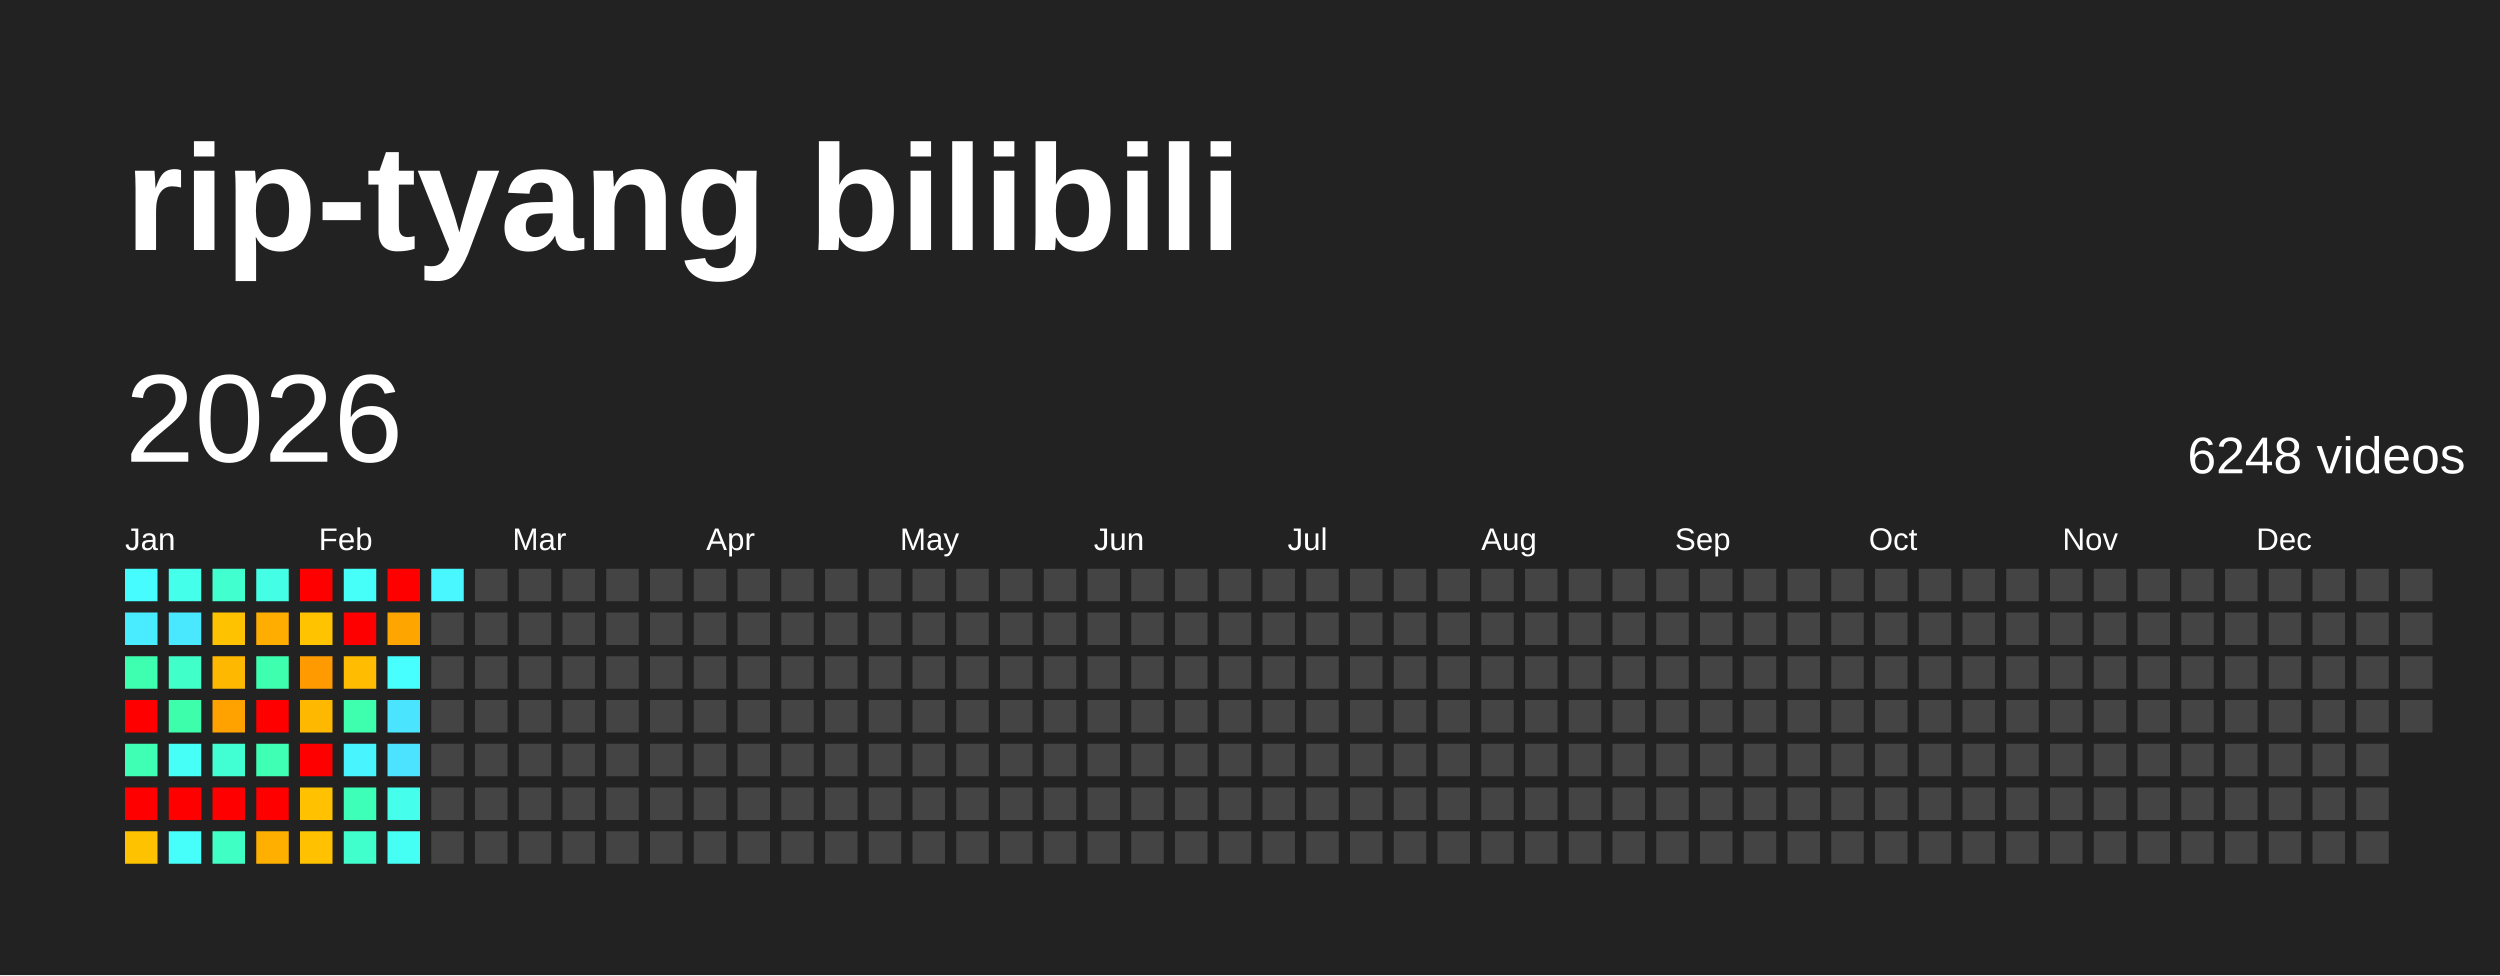
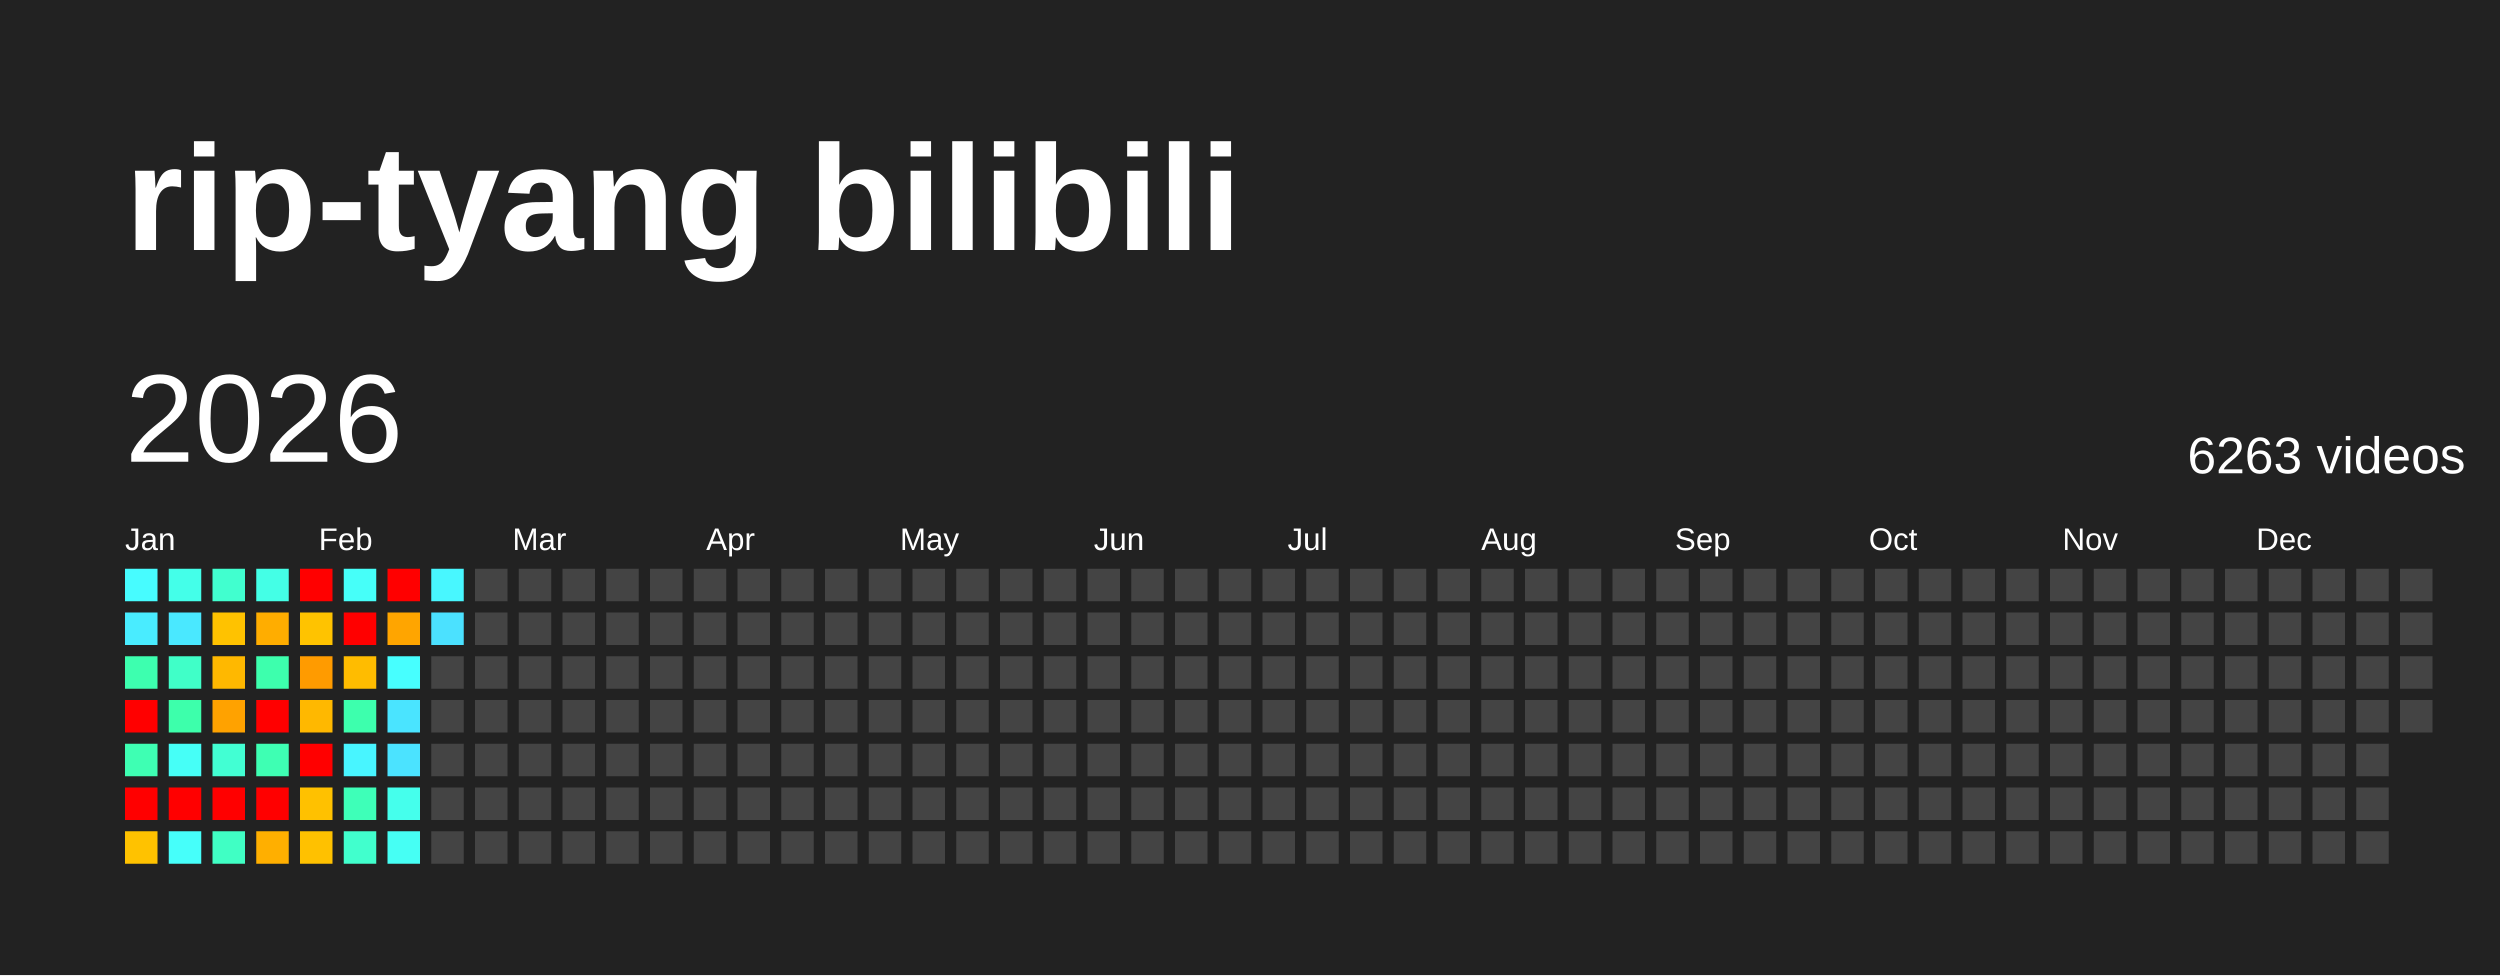
<svg xmlns="http://www.w3.org/2000/svg" baseProfile="full" height="78mm" version="1.1" viewBox="0,0,200,78" width="200mm">
  <defs />
  <rect fill="#222222" height="78" width="200" x="0" y="0" />
  <text fill="#FFFFFF" style="font-size:12px; font-family:Arial; font-weight:bold;" x="10" y="20">rip-tyang bilibili</text>
  <text dominant-baseline="hanging" fill="#FFFFFF" style="font-size:10.0px; font-family:Arial;" x="10" y="30">2026</text>
-   <text dominant-baseline="hanging" fill="#FFFFFF" style="font-size:4.125px; font-family:Arial;" x="175" y="35">6248 videos</text>
+   <text dominant-baseline="hanging" fill="#FFFFFF" style="font-size:4.125px; font-family:Arial;" x="175" y="35">6263 videos</text>
  <text fill="#FFFFFF" style="font-size:2.5px; font-family:Arial" x="10.0" y="44">Jan</text>
  <text fill="#FFFFFF" style="font-size:2.5px; font-family:Arial" x="25.5" y="44">Feb</text>
  <text fill="#FFFFFF" style="font-size:2.5px; font-family:Arial" x="41.0" y="44">Mar</text>
  <text fill="#FFFFFF" style="font-size:2.5px; font-family:Arial" x="56.5" y="44">Apr</text>
  <text fill="#FFFFFF" style="font-size:2.5px; font-family:Arial" x="72.0" y="44">May</text>
  <text fill="#FFFFFF" style="font-size:2.5px; font-family:Arial" x="87.5" y="44">Jun</text>
  <text fill="#FFFFFF" style="font-size:2.5px; font-family:Arial" x="103.0" y="44">Jul</text>
  <text fill="#FFFFFF" style="font-size:2.5px; font-family:Arial" x="118.5" y="44">Aug</text>
  <text fill="#FFFFFF" style="font-size:2.5px; font-family:Arial" x="134.0" y="44">Sep</text>
  <text fill="#FFFFFF" style="font-size:2.5px; font-family:Arial" x="149.5" y="44">Oct</text>
  <text fill="#FFFFFF" style="font-size:2.5px; font-family:Arial" x="165.0" y="44">Nov</text>
  <text fill="#FFFFFF" style="font-size:2.5px; font-family:Arial" x="180.5" y="44">Dec</text>
  <rect fill="#47fcff" height="2.6" width="2.6" x="10.0" y="45.5" />
  <rect fill="#49ecff" height="2.6" width="2.6" x="10.0" y="49.0" />
  <rect fill="#3dffaf" height="2.6" width="2.6" x="10.0" y="52.5" />
  <rect fill="red" height="2.6" width="2.6" x="10.0" y="56.0" />
  <rect fill="#3effb3" height="2.6" width="2.6" x="10.0" y="59.5" />
  <rect fill="red" height="2.6" width="2.6" x="10.0" y="63.0" />
  <rect fill="#ffc200" height="2.6" width="2.6" x="10.0" y="66.5" />
  <rect fill="#44ffe9" height="2.6" width="2.6" x="13.5" y="45.5" />
  <rect fill="#4ae8ff" height="2.6" width="2.6" x="13.5" y="49.0" />
  <rect fill="#40ffc8" height="2.6" width="2.6" x="13.5" y="52.5" />
  <rect fill="#3dffab" height="2.6" width="2.6" x="13.5" y="56.0" />
  <rect fill="#46fff7" height="2.6" width="2.6" x="13.5" y="59.5" />
  <rect fill="red" height="2.6" width="2.6" x="13.5" y="63.0" />
  <rect fill="#46fffa" height="2.6" width="2.6" x="13.5" y="66.5" />
  <rect fill="#41ffcf" height="2.6" width="2.6" x="17.0" y="45.5" />
  <rect fill="#ffc200" height="2.6" width="2.6" x="17.0" y="49.0" />
  <rect fill="#ffb800" height="2.6" width="2.6" x="17.0" y="52.5" />
  <rect fill="#ffa200" height="2.6" width="2.6" x="17.0" y="56.0" />
  <rect fill="#42ffd3" height="2.6" width="2.6" x="17.0" y="59.5" />
  <rect fill="red" height="2.6" width="2.6" x="17.0" y="63.0" />
  <rect fill="#40ffc4" height="2.6" width="2.6" x="17.0" y="66.5" />
  <rect fill="#44ffe6" height="2.6" width="2.6" x="20.5" y="45.5" />
  <rect fill="#ffad00" height="2.6" width="2.6" x="20.5" y="49.0" />
  <rect fill="#3dffad" height="2.6" width="2.6" x="20.5" y="52.5" />
  <rect fill="red" height="2.6" width="2.6" x="20.5" y="56.0" />
  <rect fill="#3effb3" height="2.6" width="2.6" x="20.5" y="59.5" />
  <rect fill="red" height="2.6" width="2.6" x="20.5" y="63.0" />
  <rect fill="#ffaf00" height="2.6" width="2.6" x="20.5" y="66.5" />
  <rect fill="red" height="2.6" width="2.6" x="24.0" y="45.5" />
  <rect fill="#ffc300" height="2.6" width="2.6" x="24.0" y="49.0" />
  <rect fill="#ff9b00" height="2.6" width="2.6" x="24.0" y="52.5" />
  <rect fill="#ffb800" height="2.6" width="2.6" x="24.0" y="56.0" />
  <rect fill="red" height="2.6" width="2.6" x="24.0" y="59.5" />
  <rect fill="#ffc100" height="2.6" width="2.6" x="24.0" y="63.0" />
  <rect fill="#ffc100" height="2.6" width="2.6" x="24.0" y="66.5" />
  <rect fill="#46fff9" height="2.6" width="2.6" x="27.5" y="45.5" />
  <rect fill="red" height="2.6" width="2.6" x="27.5" y="49.0" />
  <rect fill="#ffbc00" height="2.6" width="2.6" x="27.5" y="52.5" />
  <rect fill="#3dffad" height="2.6" width="2.6" x="27.5" y="56.0" />
  <rect fill="#48f5ff" height="2.6" width="2.6" x="27.5" y="59.5" />
  <rect fill="#3effb8" height="2.6" width="2.6" x="27.5" y="63.0" />
  <rect fill="#41ffcd" height="2.6" width="2.6" x="27.5" y="66.5" />
  <rect fill="red" height="2.6" width="2.6" x="31.0" y="45.5" />
  <rect fill="#ffa500" height="2.6" width="2.6" x="31.0" y="49.0" />
  <rect fill="#47ffff" height="2.6" width="2.6" x="31.0" y="52.5" />
  <rect fill="#4ae4ff" height="2.6" width="2.6" x="31.0" y="56.0" />
  <rect fill="#4be3ff" height="2.6" width="2.6" x="31.0" y="59.5" />
  <rect fill="#45ffec" height="2.6" width="2.6" x="31.0" y="63.0" />
  <rect fill="#46fff4" height="2.6" width="2.6" x="31.0" y="66.5" />
  <rect fill="#48f7ff" height="2.6" width="2.6" x="34.5" y="45.5" />
-   <rect fill="#444444" height="2.6" width="2.6" x="34.5" y="49.0" />
+   <rect fill="#4be1ff" height="2.6" width="2.6" x="34.5" y="49.0" />
  <rect fill="#444444" height="2.6" width="2.6" x="34.5" y="52.5" />
  <rect fill="#444444" height="2.6" width="2.6" x="34.5" y="56.0" />
  <rect fill="#444444" height="2.6" width="2.6" x="34.5" y="59.5" />
  <rect fill="#444444" height="2.6" width="2.6" x="34.5" y="63.0" />
  <rect fill="#444444" height="2.6" width="2.6" x="34.5" y="66.5" />
  <rect fill="#444444" height="2.6" width="2.6" x="38.0" y="45.5" />
  <rect fill="#444444" height="2.6" width="2.6" x="38.0" y="49.0" />
  <rect fill="#444444" height="2.6" width="2.6" x="38.0" y="52.5" />
  <rect fill="#444444" height="2.6" width="2.6" x="38.0" y="56.0" />
  <rect fill="#444444" height="2.6" width="2.6" x="38.0" y="59.5" />
  <rect fill="#444444" height="2.6" width="2.6" x="38.0" y="63.0" />
  <rect fill="#444444" height="2.6" width="2.6" x="38.0" y="66.5" />
  <rect fill="#444444" height="2.6" width="2.6" x="41.5" y="45.5" />
  <rect fill="#444444" height="2.6" width="2.6" x="41.5" y="49.0" />
  <rect fill="#444444" height="2.6" width="2.6" x="41.5" y="52.5" />
  <rect fill="#444444" height="2.6" width="2.6" x="41.5" y="56.0" />
  <rect fill="#444444" height="2.6" width="2.6" x="41.5" y="59.5" />
  <rect fill="#444444" height="2.6" width="2.6" x="41.5" y="63.0" />
  <rect fill="#444444" height="2.6" width="2.6" x="41.5" y="66.5" />
  <rect fill="#444444" height="2.6" width="2.6" x="45.0" y="45.5" />
  <rect fill="#444444" height="2.6" width="2.6" x="45.0" y="49.0" />
  <rect fill="#444444" height="2.6" width="2.6" x="45.0" y="52.5" />
  <rect fill="#444444" height="2.6" width="2.6" x="45.0" y="56.0" />
  <rect fill="#444444" height="2.6" width="2.6" x="45.0" y="59.5" />
  <rect fill="#444444" height="2.6" width="2.6" x="45.0" y="63.0" />
  <rect fill="#444444" height="2.6" width="2.6" x="45.0" y="66.5" />
  <rect fill="#444444" height="2.6" width="2.6" x="48.5" y="45.5" />
  <rect fill="#444444" height="2.6" width="2.6" x="48.5" y="49.0" />
  <rect fill="#444444" height="2.6" width="2.6" x="48.5" y="52.5" />
  <rect fill="#444444" height="2.6" width="2.6" x="48.5" y="56.0" />
  <rect fill="#444444" height="2.6" width="2.6" x="48.5" y="59.5" />
  <rect fill="#444444" height="2.6" width="2.6" x="48.5" y="63.0" />
  <rect fill="#444444" height="2.6" width="2.6" x="48.5" y="66.5" />
  <rect fill="#444444" height="2.6" width="2.6" x="52.0" y="45.5" />
  <rect fill="#444444" height="2.6" width="2.6" x="52.0" y="49.0" />
  <rect fill="#444444" height="2.6" width="2.6" x="52.0" y="52.5" />
  <rect fill="#444444" height="2.6" width="2.6" x="52.0" y="56.0" />
  <rect fill="#444444" height="2.6" width="2.6" x="52.0" y="59.5" />
  <rect fill="#444444" height="2.6" width="2.6" x="52.0" y="63.0" />
  <rect fill="#444444" height="2.6" width="2.6" x="52.0" y="66.5" />
  <rect fill="#444444" height="2.6" width="2.6" x="55.5" y="45.5" />
  <rect fill="#444444" height="2.6" width="2.6" x="55.5" y="49.0" />
  <rect fill="#444444" height="2.6" width="2.6" x="55.5" y="52.5" />
  <rect fill="#444444" height="2.6" width="2.6" x="55.5" y="56.0" />
  <rect fill="#444444" height="2.6" width="2.6" x="55.5" y="59.5" />
  <rect fill="#444444" height="2.6" width="2.6" x="55.5" y="63.0" />
  <rect fill="#444444" height="2.6" width="2.6" x="55.5" y="66.5" />
  <rect fill="#444444" height="2.6" width="2.6" x="59.0" y="45.5" />
  <rect fill="#444444" height="2.6" width="2.6" x="59.0" y="49.0" />
  <rect fill="#444444" height="2.6" width="2.6" x="59.0" y="52.5" />
  <rect fill="#444444" height="2.6" width="2.6" x="59.0" y="56.0" />
  <rect fill="#444444" height="2.6" width="2.6" x="59.0" y="59.5" />
  <rect fill="#444444" height="2.6" width="2.6" x="59.0" y="63.0" />
  <rect fill="#444444" height="2.6" width="2.6" x="59.0" y="66.5" />
  <rect fill="#444444" height="2.6" width="2.6" x="62.5" y="45.5" />
  <rect fill="#444444" height="2.6" width="2.6" x="62.5" y="49.0" />
  <rect fill="#444444" height="2.6" width="2.6" x="62.5" y="52.5" />
  <rect fill="#444444" height="2.6" width="2.6" x="62.5" y="56.0" />
  <rect fill="#444444" height="2.6" width="2.6" x="62.5" y="59.5" />
  <rect fill="#444444" height="2.6" width="2.6" x="62.5" y="63.0" />
  <rect fill="#444444" height="2.6" width="2.6" x="62.5" y="66.5" />
  <rect fill="#444444" height="2.6" width="2.6" x="66.0" y="45.5" />
  <rect fill="#444444" height="2.6" width="2.6" x="66.0" y="49.0" />
  <rect fill="#444444" height="2.6" width="2.6" x="66.0" y="52.5" />
  <rect fill="#444444" height="2.6" width="2.6" x="66.0" y="56.0" />
  <rect fill="#444444" height="2.6" width="2.6" x="66.0" y="59.5" />
  <rect fill="#444444" height="2.6" width="2.6" x="66.0" y="63.0" />
  <rect fill="#444444" height="2.6" width="2.6" x="66.0" y="66.5" />
  <rect fill="#444444" height="2.6" width="2.6" x="69.5" y="45.5" />
  <rect fill="#444444" height="2.6" width="2.6" x="69.5" y="49.0" />
  <rect fill="#444444" height="2.6" width="2.6" x="69.5" y="52.5" />
  <rect fill="#444444" height="2.6" width="2.6" x="69.5" y="56.0" />
  <rect fill="#444444" height="2.6" width="2.6" x="69.5" y="59.5" />
  <rect fill="#444444" height="2.6" width="2.6" x="69.5" y="63.0" />
  <rect fill="#444444" height="2.6" width="2.6" x="69.5" y="66.5" />
  <rect fill="#444444" height="2.6" width="2.6" x="73.0" y="45.5" />
  <rect fill="#444444" height="2.6" width="2.6" x="73.0" y="49.0" />
  <rect fill="#444444" height="2.6" width="2.6" x="73.0" y="52.5" />
  <rect fill="#444444" height="2.6" width="2.6" x="73.0" y="56.0" />
  <rect fill="#444444" height="2.6" width="2.6" x="73.0" y="59.5" />
  <rect fill="#444444" height="2.6" width="2.6" x="73.0" y="63.0" />
  <rect fill="#444444" height="2.6" width="2.6" x="73.0" y="66.5" />
  <rect fill="#444444" height="2.6" width="2.6" x="76.5" y="45.5" />
  <rect fill="#444444" height="2.6" width="2.6" x="76.5" y="49.0" />
  <rect fill="#444444" height="2.6" width="2.6" x="76.5" y="52.5" />
  <rect fill="#444444" height="2.6" width="2.6" x="76.5" y="56.0" />
  <rect fill="#444444" height="2.6" width="2.6" x="76.5" y="59.5" />
  <rect fill="#444444" height="2.6" width="2.6" x="76.5" y="63.0" />
  <rect fill="#444444" height="2.6" width="2.6" x="76.5" y="66.5" />
  <rect fill="#444444" height="2.6" width="2.6" x="80.0" y="45.5" />
  <rect fill="#444444" height="2.6" width="2.6" x="80.0" y="49.0" />
  <rect fill="#444444" height="2.6" width="2.6" x="80.0" y="52.5" />
  <rect fill="#444444" height="2.6" width="2.6" x="80.0" y="56.0" />
  <rect fill="#444444" height="2.6" width="2.6" x="80.0" y="59.5" />
  <rect fill="#444444" height="2.6" width="2.6" x="80.0" y="63.0" />
  <rect fill="#444444" height="2.6" width="2.6" x="80.0" y="66.5" />
  <rect fill="#444444" height="2.6" width="2.6" x="83.5" y="45.5" />
  <rect fill="#444444" height="2.6" width="2.6" x="83.5" y="49.0" />
  <rect fill="#444444" height="2.6" width="2.6" x="83.5" y="52.5" />
  <rect fill="#444444" height="2.6" width="2.6" x="83.5" y="56.0" />
  <rect fill="#444444" height="2.6" width="2.6" x="83.5" y="59.5" />
  <rect fill="#444444" height="2.6" width="2.6" x="83.5" y="63.0" />
  <rect fill="#444444" height="2.6" width="2.6" x="83.5" y="66.5" />
  <rect fill="#444444" height="2.6" width="2.6" x="87.0" y="45.5" />
  <rect fill="#444444" height="2.6" width="2.6" x="87.0" y="49.0" />
  <rect fill="#444444" height="2.6" width="2.6" x="87.0" y="52.5" />
  <rect fill="#444444" height="2.6" width="2.6" x="87.0" y="56.0" />
  <rect fill="#444444" height="2.6" width="2.6" x="87.0" y="59.5" />
  <rect fill="#444444" height="2.6" width="2.6" x="87.0" y="63.0" />
  <rect fill="#444444" height="2.6" width="2.6" x="87.0" y="66.5" />
  <rect fill="#444444" height="2.6" width="2.6" x="90.5" y="45.5" />
  <rect fill="#444444" height="2.6" width="2.6" x="90.5" y="49.0" />
  <rect fill="#444444" height="2.6" width="2.6" x="90.5" y="52.5" />
  <rect fill="#444444" height="2.6" width="2.6" x="90.5" y="56.0" />
  <rect fill="#444444" height="2.6" width="2.6" x="90.5" y="59.5" />
  <rect fill="#444444" height="2.6" width="2.6" x="90.5" y="63.0" />
  <rect fill="#444444" height="2.6" width="2.6" x="90.5" y="66.5" />
  <rect fill="#444444" height="2.6" width="2.6" x="94.0" y="45.5" />
  <rect fill="#444444" height="2.6" width="2.6" x="94.0" y="49.0" />
  <rect fill="#444444" height="2.6" width="2.6" x="94.0" y="52.5" />
  <rect fill="#444444" height="2.6" width="2.6" x="94.0" y="56.0" />
  <rect fill="#444444" height="2.6" width="2.6" x="94.0" y="59.5" />
  <rect fill="#444444" height="2.6" width="2.6" x="94.0" y="63.0" />
  <rect fill="#444444" height="2.6" width="2.6" x="94.0" y="66.5" />
  <rect fill="#444444" height="2.6" width="2.6" x="97.5" y="45.5" />
  <rect fill="#444444" height="2.6" width="2.6" x="97.5" y="49.0" />
  <rect fill="#444444" height="2.6" width="2.6" x="97.5" y="52.5" />
  <rect fill="#444444" height="2.6" width="2.6" x="97.5" y="56.0" />
  <rect fill="#444444" height="2.6" width="2.6" x="97.5" y="59.5" />
  <rect fill="#444444" height="2.6" width="2.6" x="97.5" y="63.0" />
  <rect fill="#444444" height="2.6" width="2.6" x="97.5" y="66.5" />
  <rect fill="#444444" height="2.6" width="2.6" x="101.0" y="45.5" />
  <rect fill="#444444" height="2.6" width="2.6" x="101.0" y="49.0" />
  <rect fill="#444444" height="2.6" width="2.6" x="101.0" y="52.5" />
  <rect fill="#444444" height="2.6" width="2.6" x="101.0" y="56.0" />
  <rect fill="#444444" height="2.6" width="2.6" x="101.0" y="59.5" />
  <rect fill="#444444" height="2.6" width="2.6" x="101.0" y="63.0" />
  <rect fill="#444444" height="2.6" width="2.6" x="101.0" y="66.5" />
  <rect fill="#444444" height="2.6" width="2.6" x="104.5" y="45.5" />
  <rect fill="#444444" height="2.6" width="2.6" x="104.5" y="49.0" />
  <rect fill="#444444" height="2.6" width="2.6" x="104.5" y="52.5" />
  <rect fill="#444444" height="2.6" width="2.6" x="104.5" y="56.0" />
  <rect fill="#444444" height="2.6" width="2.6" x="104.5" y="59.5" />
  <rect fill="#444444" height="2.6" width="2.6" x="104.5" y="63.0" />
  <rect fill="#444444" height="2.6" width="2.6" x="104.5" y="66.5" />
  <rect fill="#444444" height="2.6" width="2.6" x="108.0" y="45.5" />
  <rect fill="#444444" height="2.6" width="2.6" x="108.0" y="49.0" />
  <rect fill="#444444" height="2.6" width="2.6" x="108.0" y="52.5" />
  <rect fill="#444444" height="2.6" width="2.6" x="108.0" y="56.0" />
  <rect fill="#444444" height="2.6" width="2.6" x="108.0" y="59.5" />
  <rect fill="#444444" height="2.6" width="2.6" x="108.0" y="63.0" />
  <rect fill="#444444" height="2.6" width="2.6" x="108.0" y="66.5" />
  <rect fill="#444444" height="2.6" width="2.6" x="111.5" y="45.5" />
  <rect fill="#444444" height="2.6" width="2.6" x="111.5" y="49.0" />
  <rect fill="#444444" height="2.6" width="2.6" x="111.5" y="52.5" />
  <rect fill="#444444" height="2.6" width="2.6" x="111.5" y="56.0" />
  <rect fill="#444444" height="2.6" width="2.6" x="111.5" y="59.5" />
  <rect fill="#444444" height="2.6" width="2.6" x="111.5" y="63.0" />
  <rect fill="#444444" height="2.6" width="2.6" x="111.5" y="66.5" />
  <rect fill="#444444" height="2.6" width="2.6" x="115.0" y="45.5" />
  <rect fill="#444444" height="2.6" width="2.6" x="115.0" y="49.0" />
  <rect fill="#444444" height="2.6" width="2.6" x="115.0" y="52.5" />
  <rect fill="#444444" height="2.6" width="2.6" x="115.0" y="56.0" />
  <rect fill="#444444" height="2.6" width="2.6" x="115.0" y="59.5" />
  <rect fill="#444444" height="2.6" width="2.6" x="115.0" y="63.0" />
  <rect fill="#444444" height="2.6" width="2.6" x="115.0" y="66.5" />
  <rect fill="#444444" height="2.6" width="2.6" x="118.5" y="45.5" />
  <rect fill="#444444" height="2.6" width="2.6" x="118.5" y="49.0" />
  <rect fill="#444444" height="2.6" width="2.6" x="118.5" y="52.5" />
  <rect fill="#444444" height="2.6" width="2.6" x="118.5" y="56.0" />
  <rect fill="#444444" height="2.6" width="2.6" x="118.5" y="59.5" />
  <rect fill="#444444" height="2.6" width="2.6" x="118.5" y="63.0" />
  <rect fill="#444444" height="2.6" width="2.6" x="118.5" y="66.5" />
  <rect fill="#444444" height="2.6" width="2.6" x="122.0" y="45.5" />
  <rect fill="#444444" height="2.6" width="2.6" x="122.0" y="49.0" />
  <rect fill="#444444" height="2.6" width="2.6" x="122.0" y="52.5" />
  <rect fill="#444444" height="2.6" width="2.6" x="122.0" y="56.0" />
  <rect fill="#444444" height="2.6" width="2.6" x="122.0" y="59.5" />
  <rect fill="#444444" height="2.6" width="2.6" x="122.0" y="63.0" />
  <rect fill="#444444" height="2.6" width="2.6" x="122.0" y="66.5" />
  <rect fill="#444444" height="2.6" width="2.6" x="125.5" y="45.5" />
  <rect fill="#444444" height="2.6" width="2.6" x="125.5" y="49.0" />
  <rect fill="#444444" height="2.6" width="2.6" x="125.5" y="52.5" />
  <rect fill="#444444" height="2.6" width="2.6" x="125.5" y="56.0" />
  <rect fill="#444444" height="2.6" width="2.6" x="125.5" y="59.5" />
  <rect fill="#444444" height="2.6" width="2.6" x="125.5" y="63.0" />
  <rect fill="#444444" height="2.6" width="2.6" x="125.5" y="66.5" />
  <rect fill="#444444" height="2.6" width="2.6" x="129.0" y="45.5" />
  <rect fill="#444444" height="2.6" width="2.6" x="129.0" y="49.0" />
  <rect fill="#444444" height="2.6" width="2.6" x="129.0" y="52.5" />
  <rect fill="#444444" height="2.6" width="2.6" x="129.0" y="56.0" />
  <rect fill="#444444" height="2.6" width="2.6" x="129.0" y="59.5" />
  <rect fill="#444444" height="2.6" width="2.6" x="129.0" y="63.0" />
  <rect fill="#444444" height="2.6" width="2.6" x="129.0" y="66.5" />
  <rect fill="#444444" height="2.6" width="2.6" x="132.5" y="45.5" />
  <rect fill="#444444" height="2.6" width="2.6" x="132.5" y="49.0" />
  <rect fill="#444444" height="2.6" width="2.6" x="132.5" y="52.5" />
  <rect fill="#444444" height="2.6" width="2.6" x="132.5" y="56.0" />
  <rect fill="#444444" height="2.6" width="2.6" x="132.5" y="59.5" />
  <rect fill="#444444" height="2.6" width="2.6" x="132.5" y="63.0" />
  <rect fill="#444444" height="2.6" width="2.6" x="132.5" y="66.5" />
  <rect fill="#444444" height="2.6" width="2.6" x="136.0" y="45.5" />
  <rect fill="#444444" height="2.6" width="2.6" x="136.0" y="49.0" />
  <rect fill="#444444" height="2.6" width="2.6" x="136.0" y="52.5" />
  <rect fill="#444444" height="2.6" width="2.6" x="136.0" y="56.0" />
  <rect fill="#444444" height="2.6" width="2.6" x="136.0" y="59.5" />
  <rect fill="#444444" height="2.6" width="2.6" x="136.0" y="63.0" />
  <rect fill="#444444" height="2.6" width="2.6" x="136.0" y="66.5" />
  <rect fill="#444444" height="2.6" width="2.6" x="139.5" y="45.5" />
  <rect fill="#444444" height="2.6" width="2.6" x="139.5" y="49.0" />
  <rect fill="#444444" height="2.6" width="2.6" x="139.5" y="52.5" />
  <rect fill="#444444" height="2.6" width="2.6" x="139.5" y="56.0" />
  <rect fill="#444444" height="2.6" width="2.6" x="139.5" y="59.5" />
  <rect fill="#444444" height="2.6" width="2.6" x="139.5" y="63.0" />
  <rect fill="#444444" height="2.6" width="2.6" x="139.5" y="66.5" />
  <rect fill="#444444" height="2.6" width="2.6" x="143.0" y="45.5" />
  <rect fill="#444444" height="2.6" width="2.6" x="143.0" y="49.0" />
  <rect fill="#444444" height="2.6" width="2.6" x="143.0" y="52.5" />
  <rect fill="#444444" height="2.6" width="2.6" x="143.0" y="56.0" />
  <rect fill="#444444" height="2.6" width="2.6" x="143.0" y="59.5" />
  <rect fill="#444444" height="2.6" width="2.6" x="143.0" y="63.0" />
  <rect fill="#444444" height="2.6" width="2.6" x="143.0" y="66.5" />
  <rect fill="#444444" height="2.6" width="2.6" x="146.5" y="45.5" />
  <rect fill="#444444" height="2.6" width="2.6" x="146.5" y="49.0" />
  <rect fill="#444444" height="2.6" width="2.6" x="146.5" y="52.5" />
  <rect fill="#444444" height="2.6" width="2.6" x="146.5" y="56.0" />
  <rect fill="#444444" height="2.6" width="2.6" x="146.5" y="59.5" />
  <rect fill="#444444" height="2.6" width="2.6" x="146.5" y="63.0" />
  <rect fill="#444444" height="2.6" width="2.6" x="146.5" y="66.5" />
  <rect fill="#444444" height="2.6" width="2.6" x="150.0" y="45.5" />
  <rect fill="#444444" height="2.6" width="2.6" x="150.0" y="49.0" />
  <rect fill="#444444" height="2.6" width="2.6" x="150.0" y="52.5" />
  <rect fill="#444444" height="2.6" width="2.6" x="150.0" y="56.0" />
  <rect fill="#444444" height="2.6" width="2.6" x="150.0" y="59.5" />
  <rect fill="#444444" height="2.6" width="2.6" x="150.0" y="63.0" />
  <rect fill="#444444" height="2.6" width="2.6" x="150.0" y="66.5" />
  <rect fill="#444444" height="2.6" width="2.6" x="153.5" y="45.5" />
  <rect fill="#444444" height="2.6" width="2.6" x="153.5" y="49.0" />
  <rect fill="#444444" height="2.6" width="2.6" x="153.5" y="52.5" />
  <rect fill="#444444" height="2.6" width="2.6" x="153.5" y="56.0" />
  <rect fill="#444444" height="2.6" width="2.6" x="153.5" y="59.5" />
  <rect fill="#444444" height="2.6" width="2.6" x="153.5" y="63.0" />
  <rect fill="#444444" height="2.6" width="2.6" x="153.5" y="66.5" />
  <rect fill="#444444" height="2.6" width="2.6" x="157.0" y="45.5" />
  <rect fill="#444444" height="2.6" width="2.6" x="157.0" y="49.0" />
  <rect fill="#444444" height="2.6" width="2.6" x="157.0" y="52.5" />
  <rect fill="#444444" height="2.6" width="2.6" x="157.0" y="56.0" />
  <rect fill="#444444" height="2.6" width="2.6" x="157.0" y="59.5" />
  <rect fill="#444444" height="2.6" width="2.6" x="157.0" y="63.0" />
  <rect fill="#444444" height="2.6" width="2.6" x="157.0" y="66.5" />
  <rect fill="#444444" height="2.6" width="2.6" x="160.5" y="45.5" />
  <rect fill="#444444" height="2.6" width="2.6" x="160.5" y="49.0" />
  <rect fill="#444444" height="2.6" width="2.6" x="160.5" y="52.5" />
  <rect fill="#444444" height="2.6" width="2.6" x="160.5" y="56.0" />
  <rect fill="#444444" height="2.6" width="2.6" x="160.5" y="59.5" />
  <rect fill="#444444" height="2.6" width="2.6" x="160.5" y="63.0" />
  <rect fill="#444444" height="2.6" width="2.6" x="160.5" y="66.5" />
  <rect fill="#444444" height="2.6" width="2.6" x="164.0" y="45.5" />
  <rect fill="#444444" height="2.6" width="2.6" x="164.0" y="49.0" />
  <rect fill="#444444" height="2.6" width="2.6" x="164.0" y="52.5" />
  <rect fill="#444444" height="2.6" width="2.6" x="164.0" y="56.0" />
  <rect fill="#444444" height="2.6" width="2.6" x="164.0" y="59.5" />
  <rect fill="#444444" height="2.6" width="2.6" x="164.0" y="63.0" />
  <rect fill="#444444" height="2.6" width="2.6" x="164.0" y="66.5" />
  <rect fill="#444444" height="2.6" width="2.6" x="167.5" y="45.5" />
  <rect fill="#444444" height="2.6" width="2.6" x="167.5" y="49.0" />
  <rect fill="#444444" height="2.6" width="2.6" x="167.5" y="52.5" />
  <rect fill="#444444" height="2.6" width="2.6" x="167.5" y="56.0" />
  <rect fill="#444444" height="2.6" width="2.6" x="167.5" y="59.5" />
  <rect fill="#444444" height="2.6" width="2.6" x="167.5" y="63.0" />
  <rect fill="#444444" height="2.6" width="2.6" x="167.5" y="66.5" />
  <rect fill="#444444" height="2.6" width="2.6" x="171.0" y="45.5" />
  <rect fill="#444444" height="2.6" width="2.6" x="171.0" y="49.0" />
  <rect fill="#444444" height="2.6" width="2.6" x="171.0" y="52.5" />
  <rect fill="#444444" height="2.6" width="2.6" x="171.0" y="56.0" />
  <rect fill="#444444" height="2.6" width="2.6" x="171.0" y="59.5" />
  <rect fill="#444444" height="2.6" width="2.6" x="171.0" y="63.0" />
  <rect fill="#444444" height="2.6" width="2.6" x="171.0" y="66.5" />
  <rect fill="#444444" height="2.6" width="2.6" x="174.5" y="45.5" />
  <rect fill="#444444" height="2.6" width="2.6" x="174.5" y="49.0" />
  <rect fill="#444444" height="2.6" width="2.6" x="174.5" y="52.5" />
  <rect fill="#444444" height="2.6" width="2.6" x="174.5" y="56.0" />
  <rect fill="#444444" height="2.6" width="2.6" x="174.5" y="59.5" />
  <rect fill="#444444" height="2.6" width="2.6" x="174.5" y="63.0" />
  <rect fill="#444444" height="2.6" width="2.6" x="174.5" y="66.5" />
  <rect fill="#444444" height="2.6" width="2.6" x="178.0" y="45.5" />
  <rect fill="#444444" height="2.6" width="2.6" x="178.0" y="49.0" />
  <rect fill="#444444" height="2.6" width="2.6" x="178.0" y="52.5" />
  <rect fill="#444444" height="2.6" width="2.6" x="178.0" y="56.0" />
  <rect fill="#444444" height="2.6" width="2.6" x="178.0" y="59.5" />
  <rect fill="#444444" height="2.6" width="2.6" x="178.0" y="63.0" />
  <rect fill="#444444" height="2.6" width="2.6" x="178.0" y="66.5" />
  <rect fill="#444444" height="2.6" width="2.6" x="181.5" y="45.5" />
  <rect fill="#444444" height="2.6" width="2.6" x="181.5" y="49.0" />
  <rect fill="#444444" height="2.6" width="2.6" x="181.5" y="52.5" />
  <rect fill="#444444" height="2.6" width="2.6" x="181.5" y="56.0" />
  <rect fill="#444444" height="2.6" width="2.6" x="181.5" y="59.5" />
  <rect fill="#444444" height="2.6" width="2.6" x="181.5" y="63.0" />
  <rect fill="#444444" height="2.6" width="2.6" x="181.5" y="66.5" />
  <rect fill="#444444" height="2.6" width="2.6" x="185.0" y="45.5" />
  <rect fill="#444444" height="2.6" width="2.6" x="185.0" y="49.0" />
  <rect fill="#444444" height="2.6" width="2.6" x="185.0" y="52.5" />
  <rect fill="#444444" height="2.6" width="2.6" x="185.0" y="56.0" />
  <rect fill="#444444" height="2.6" width="2.6" x="185.0" y="59.5" />
  <rect fill="#444444" height="2.6" width="2.6" x="185.0" y="63.0" />
  <rect fill="#444444" height="2.6" width="2.6" x="185.0" y="66.5" />
  <rect fill="#444444" height="2.6" width="2.6" x="188.5" y="45.5" />
  <rect fill="#444444" height="2.6" width="2.6" x="188.5" y="49.0" />
  <rect fill="#444444" height="2.6" width="2.6" x="188.5" y="52.5" />
  <rect fill="#444444" height="2.6" width="2.6" x="188.5" y="56.0" />
  <rect fill="#444444" height="2.6" width="2.6" x="188.5" y="59.5" />
  <rect fill="#444444" height="2.6" width="2.6" x="188.5" y="63.0" />
  <rect fill="#444444" height="2.6" width="2.6" x="188.5" y="66.5" />
  <rect fill="#444444" height="2.6" width="2.6" x="192.0" y="45.5" />
  <rect fill="#444444" height="2.6" width="2.6" x="192.0" y="49.0" />
  <rect fill="#444444" height="2.6" width="2.6" x="192.0" y="52.5" />
  <rect fill="#444444" height="2.6" width="2.6" x="192.0" y="56.0" />
</svg>
